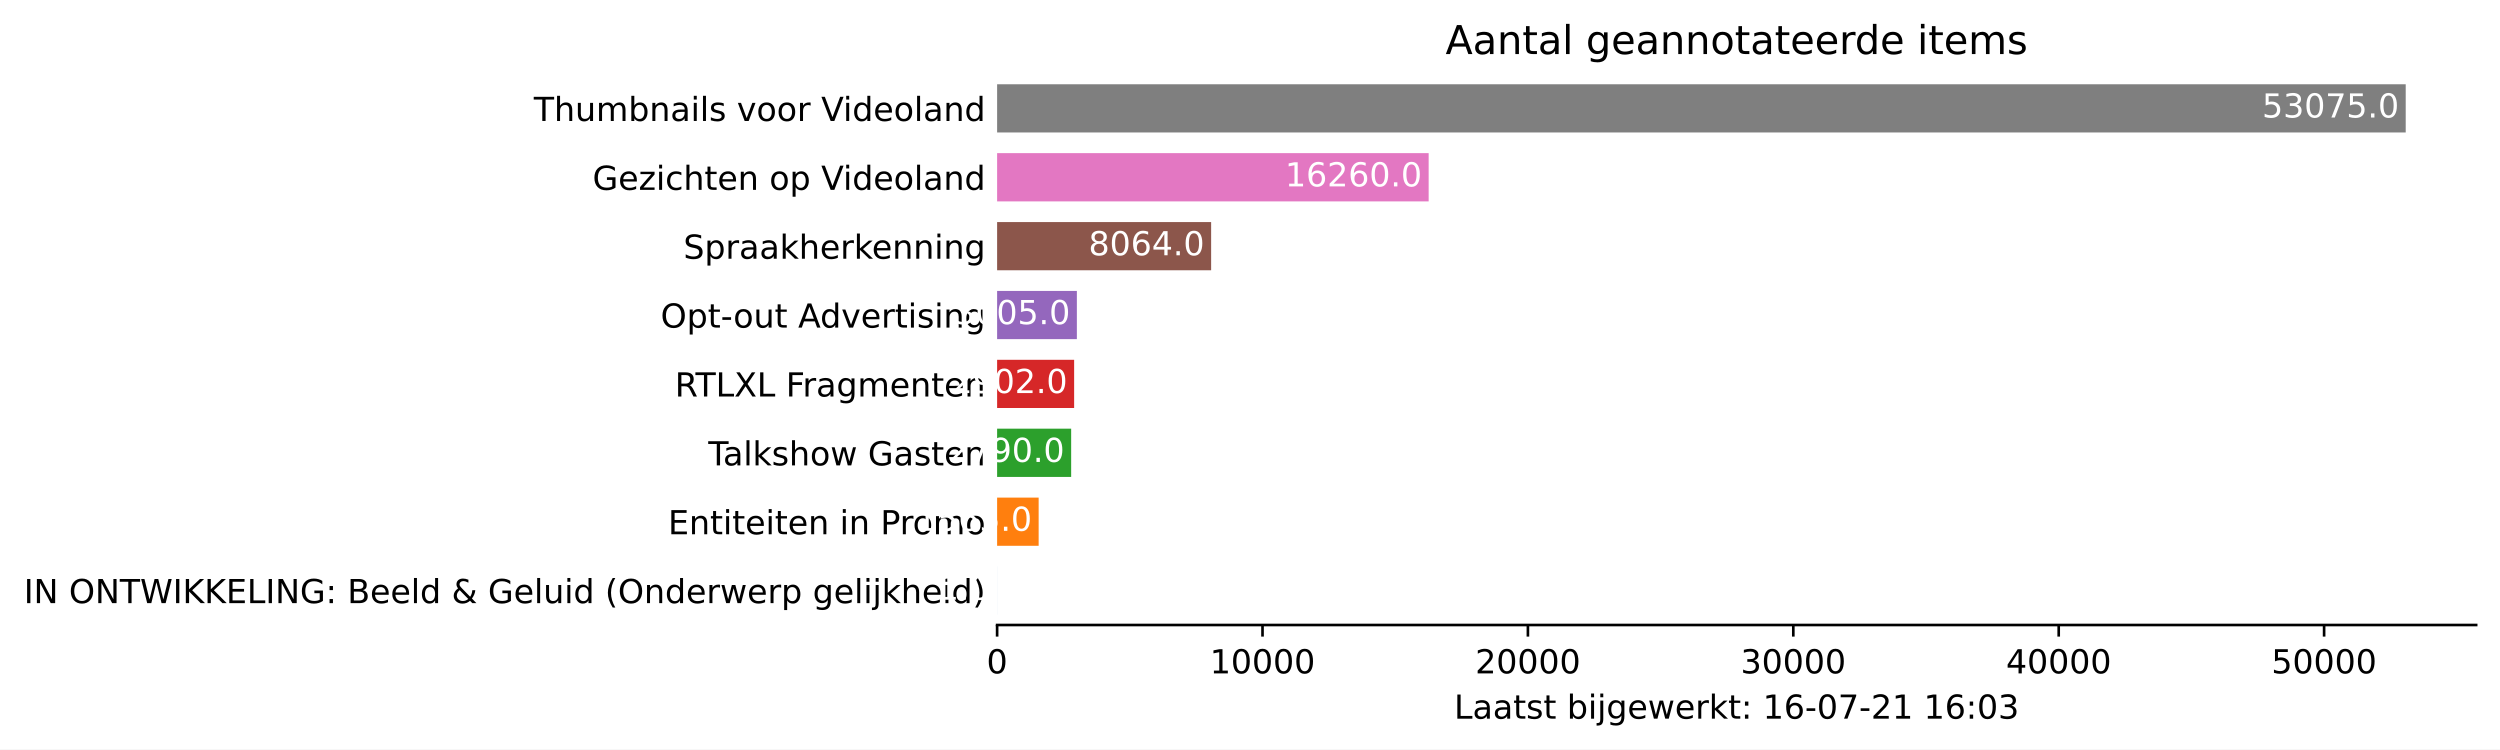
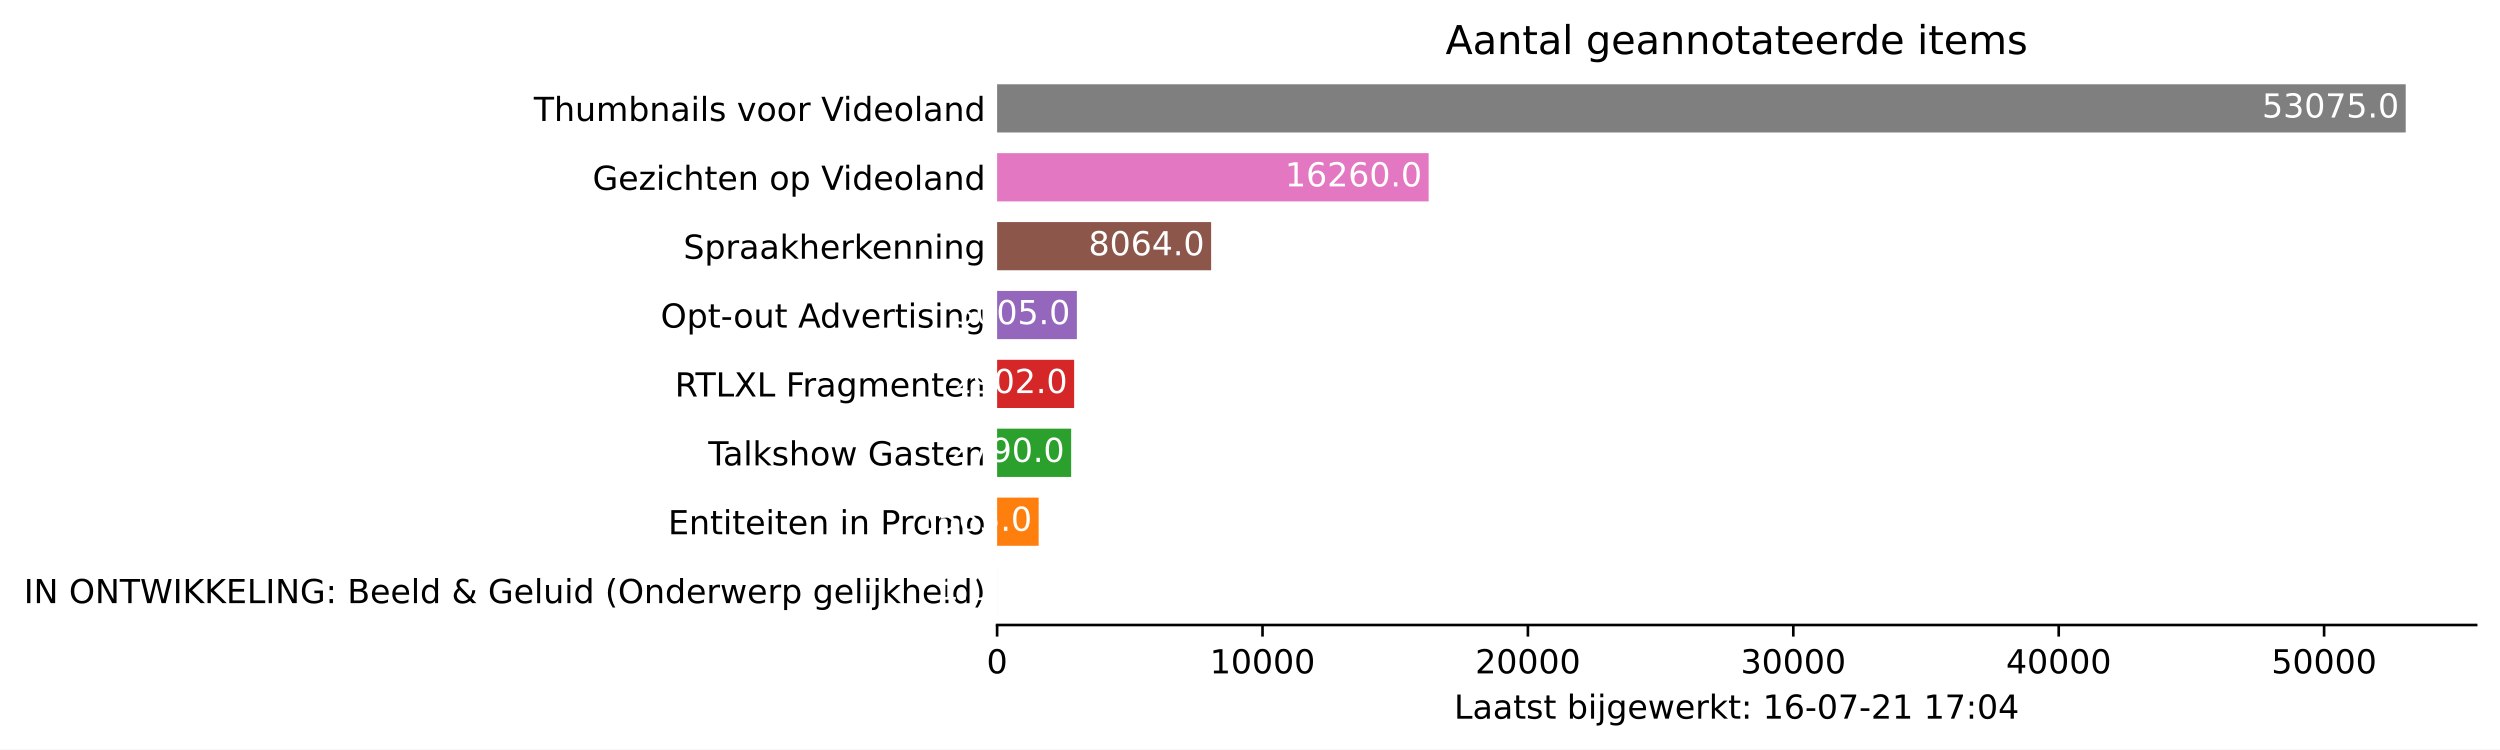
<svg xmlns="http://www.w3.org/2000/svg" xmlns:xlink="http://www.w3.org/1999/xlink" height="226.194pt" version="1.1" viewBox="0 0 754.548 226.194" width="754.548pt">
  <defs>
    <style type="text/css">*{stroke-linecap:butt;stroke-linejoin:round;}</style>
  </defs>
  <g id="figure_1">
    <g id="patch_1">
      <path d="M 0 226.194  L 754.548 226.194  L 754.548 0  L 0 0  z " style="fill:#ffffff;" />
    </g>
    <g id="axes_1">
      <g id="patch_2">
        <path d="M 300.948 188.638  L 747.348 188.638  L 747.348 22.318  L 300.948 22.318  z " style="fill:#ffffff;" />
      </g>
      <g id="patch_3">
-         <path clip-path="url(#p8054e4a01a)" d="M 300.948 185.52  L 300.956 185.52  L 300.956 170.967  L 300.948 170.967  z " style="fill:#1f77b4;" />
+         <path clip-path="url(#p40da944384)" d="M 300.948 185.52  L 300.956 185.52  L 300.956 170.967  L 300.948 170.967  z " style="fill:#1f77b4;" />
      </g>
      <g id="patch_4">
-         <path clip-path="url(#p8054e4a01a)" d="M 300.948 164.73  L 313.484 164.73  L 313.484 150.177  L 300.948 150.177  z " style="fill:#ff7f0e;" />
+         <path clip-path="url(#p40da944384)" d="M 300.948 164.73  L 313.484 164.73  L 313.484 150.177  L 300.948 150.177  z " style="fill:#ff7f0e;" />
      </g>
      <g id="patch_5">
-         <path clip-path="url(#p8054e4a01a)" d="M 300.948 143.94  L 323.297 143.94  L 323.297 129.387  L 300.948 129.387  z " style="fill:#2ca02c;" />
+         <path clip-path="url(#p40da944384)" d="M 300.948 143.94  L 323.297 143.94  L 323.297 129.387  L 300.948 129.387  z " style="fill:#2ca02c;" />
      </g>
      <g id="patch_6">
-         <path clip-path="url(#p8054e4a01a)" d="M 300.948 123.15  L 324.194 123.15  L 324.194 108.597  L 300.948 108.597  z " style="fill:#d62728;" />
+         <path clip-path="url(#p40da944384)" d="M 300.948 123.15  L 324.194 123.15  L 324.194 108.597  L 300.948 108.597  z " style="fill:#d62728;" />
      </g>
      <g id="patch_7">
-         <path clip-path="url(#p8054e4a01a)" d="M 300.948 102.36  L 325.019 102.36  L 325.019 87.807  L 300.948 87.807  z " style="fill:#9467bd;" />
+         <path clip-path="url(#p40da944384)" d="M 300.948 102.36  L 325.019 102.36  L 325.019 87.807  L 300.948 87.807  z " style="fill:#9467bd;" />
      </g>
      <g id="patch_8">
-         <path clip-path="url(#p8054e4a01a)" d="M 300.948 81.57  L 365.543 81.57  L 365.543 67.017  L 300.948 67.017  z " style="fill:#8c564b;" />
+         <path clip-path="url(#p40da944384)" d="M 300.948 81.57  L 365.543 81.57  L 365.543 67.017  L 300.948 67.017  z " style="fill:#8c564b;" />
      </g>
      <g id="patch_9">
-         <path clip-path="url(#p8054e4a01a)" d="M 300.948 60.78  L 431.195 60.78  L 431.195 46.227  L 300.948 46.227  z " style="fill:#e377c2;" />
+         <path clip-path="url(#p40da944384)" d="M 300.948 60.78  L 431.195 60.78  L 431.195 46.227  L 300.948 46.227  z " style="fill:#e377c2;" />
      </g>
      <g id="patch_10">
-         <path clip-path="url(#p8054e4a01a)" d="M 300.948 39.99  L 726.091 39.99  L 726.091 25.437  L 300.948 25.437  z " style="fill:#7f7f7f;" />
+         <path clip-path="url(#p40da944384)" d="M 300.948 39.99  L 726.091 39.99  L 726.091 25.437  L 300.948 25.437  z " style="fill:#7f7f7f;" />
      </g>
      <g id="matplotlib.axis_1">
        <g id="xtick_1">
          <g id="line2d_1">
            <defs>
-               <path d="M 0 0  L 0 3.5  " id="mf0a4ed89ad" style="stroke:#000000;stroke-width:0.8;" />
+               <path d="M 0 0  L 0 3.5  " id="m99c52e61dd" style="stroke:#000000;stroke-width:0.8;" />
            </defs>
            <g>
-               <use style="stroke:#000000;stroke-width:0.8;" x="300.948" xlink:href="#mf0a4ed89ad" y="188.638" />
+               <use style="stroke:#000000;stroke-width:0.8;" x="300.948" xlink:href="#m99c52e61dd" y="188.638" />
            </g>
          </g>
          <g id="text_1">
            <g transform="translate(297.7672 203.2366)scale(0.1 -0.1)">
              <defs>
                <path d="M 2034 4250  Q 1547 4250 1301 3770  Q 1056 3291 1056 2328  Q 1056 1369 1301 889  Q 1547 409 2034 409  Q 2525 409 2770 889  Q 3016 1369 3016 2328  Q 3016 3291 2770 3770  Q 2525 4250 2034 4250  z M 2034 4750  Q 2819 4750 3233 4129  Q 3647 3509 3647 2328  Q 3647 1150 3233 529  Q 2819 -91 2034 -91  Q 1250 -91 836 529  Q 422 1150 422 2328  Q 422 3509 836 4129  Q 1250 4750 2034 4750  z " id="DejaVuSans-30" transform="scale(0.015625)" />
              </defs>
              <use xlink:href="#DejaVuSans-30" />
            </g>
          </g>
        </g>
        <g id="xtick_2">
          <g id="line2d_2">
            <g>
-               <use style="stroke:#000000;stroke-width:0.8;" x="381.051" xlink:href="#mf0a4ed89ad" y="188.638" />
+               <use style="stroke:#000000;stroke-width:0.8;" x="381.051" xlink:href="#m99c52e61dd" y="188.638" />
            </g>
          </g>
          <g id="text_2">
            <g transform="translate(365.1445 203.2366)scale(0.1 -0.1)">
              <defs>
                <path d="M 794 531  L 1825 531  L 1825 4091  L 703 3866  L 703 4441  L 1819 4666  L 2450 4666  L 2450 531  L 3481 531  L 3481 0  L 794 0  L 794 531  z " id="DejaVuSans-31" transform="scale(0.015625)" />
              </defs>
              <use xlink:href="#DejaVuSans-31" />
              <use x="63.623" xlink:href="#DejaVuSans-30" />
              <use x="127.246" xlink:href="#DejaVuSans-30" />
              <use x="190.869" xlink:href="#DejaVuSans-30" />
              <use x="254.492" xlink:href="#DejaVuSans-30" />
            </g>
          </g>
        </g>
        <g id="xtick_3">
          <g id="line2d_3">
            <g>
-               <use style="stroke:#000000;stroke-width:0.8;" x="461.153" xlink:href="#mf0a4ed89ad" y="188.638" />
+               <use style="stroke:#000000;stroke-width:0.8;" x="461.153" xlink:href="#m99c52e61dd" y="188.638" />
            </g>
          </g>
          <g id="text_3">
            <g transform="translate(445.2468 203.2366)scale(0.1 -0.1)">
              <defs>
                <path d="M 1228 531  L 3431 531  L 3431 0  L 469 0  L 469 531  Q 828 903 1448 1529  Q 2069 2156 2228 2338  Q 2531 2678 2651 2914  Q 2772 3150 2772 3378  Q 2772 3750 2511 3984  Q 2250 4219 1831 4219  Q 1534 4219 1204 4116  Q 875 4013 500 3803  L 500 4441  Q 881 4594 1212 4672  Q 1544 4750 1819 4750  Q 2544 4750 2975 4387  Q 3406 4025 3406 3419  Q 3406 3131 3298 2873  Q 3191 2616 2906 2266  Q 2828 2175 2409 1742  Q 1991 1309 1228 531  z " id="DejaVuSans-32" transform="scale(0.015625)" />
              </defs>
              <use xlink:href="#DejaVuSans-32" />
              <use x="63.623" xlink:href="#DejaVuSans-30" />
              <use x="127.246" xlink:href="#DejaVuSans-30" />
              <use x="190.869" xlink:href="#DejaVuSans-30" />
              <use x="254.492" xlink:href="#DejaVuSans-30" />
            </g>
          </g>
        </g>
        <g id="xtick_4">
          <g id="line2d_4">
            <g>
-               <use style="stroke:#000000;stroke-width:0.8;" x="541.255" xlink:href="#mf0a4ed89ad" y="188.638" />
+               <use style="stroke:#000000;stroke-width:0.8;" x="541.255" xlink:href="#m99c52e61dd" y="188.638" />
            </g>
          </g>
          <g id="text_4">
            <g transform="translate(525.349 203.2366)scale(0.1 -0.1)">
              <defs>
                <path d="M 2597 2516  Q 3050 2419 3304 2112  Q 3559 1806 3559 1356  Q 3559 666 3084 287  Q 2609 -91 1734 -91  Q 1441 -91 1130 -33  Q 819 25 488 141  L 488 750  Q 750 597 1062 519  Q 1375 441 1716 441  Q 2309 441 2620 675  Q 2931 909 2931 1356  Q 2931 1769 2642 2001  Q 2353 2234 1838 2234  L 1294 2234  L 1294 2753  L 1863 2753  Q 2328 2753 2575 2939  Q 2822 3125 2822 3475  Q 2822 3834 2567 4026  Q 2313 4219 1838 4219  Q 1578 4219 1281 4162  Q 984 4106 628 3988  L 628 4550  Q 988 4650 1302 4700  Q 1616 4750 1894 4750  Q 2613 4750 3031 4423  Q 3450 4097 3450 3541  Q 3450 3153 3228 2886  Q 3006 2619 2597 2516  z " id="DejaVuSans-33" transform="scale(0.015625)" />
              </defs>
              <use xlink:href="#DejaVuSans-33" />
              <use x="63.623" xlink:href="#DejaVuSans-30" />
              <use x="127.246" xlink:href="#DejaVuSans-30" />
              <use x="190.869" xlink:href="#DejaVuSans-30" />
              <use x="254.492" xlink:href="#DejaVuSans-30" />
            </g>
          </g>
        </g>
        <g id="xtick_5">
          <g id="line2d_5">
            <g>
-               <use style="stroke:#000000;stroke-width:0.8;" x="621.358" xlink:href="#mf0a4ed89ad" y="188.638" />
+               <use style="stroke:#000000;stroke-width:0.8;" x="621.358" xlink:href="#m99c52e61dd" y="188.638" />
            </g>
          </g>
          <g id="text_5">
            <g transform="translate(605.4513 203.2366)scale(0.1 -0.1)">
              <defs>
                <path d="M 2419 4116  L 825 1625  L 2419 1625  L 2419 4116  z M 2253 4666  L 3047 4666  L 3047 1625  L 3713 1625  L 3713 1100  L 3047 1100  L 3047 0  L 2419 0  L 2419 1100  L 313 1100  L 313 1709  L 2253 4666  z " id="DejaVuSans-34" transform="scale(0.015625)" />
              </defs>
              <use xlink:href="#DejaVuSans-34" />
              <use x="63.623" xlink:href="#DejaVuSans-30" />
              <use x="127.246" xlink:href="#DejaVuSans-30" />
              <use x="190.869" xlink:href="#DejaVuSans-30" />
              <use x="254.492" xlink:href="#DejaVuSans-30" />
            </g>
          </g>
        </g>
        <g id="xtick_6">
          <g id="line2d_6">
            <g>
-               <use style="stroke:#000000;stroke-width:0.8;" x="701.46" xlink:href="#mf0a4ed89ad" y="188.638" />
+               <use style="stroke:#000000;stroke-width:0.8;" x="701.46" xlink:href="#m99c52e61dd" y="188.638" />
            </g>
          </g>
          <g id="text_6">
            <g transform="translate(685.5536 203.2366)scale(0.1 -0.1)">
              <defs>
                <path d="M 691 4666  L 3169 4666  L 3169 4134  L 1269 4134  L 1269 2991  Q 1406 3038 1543 3061  Q 1681 3084 1819 3084  Q 2600 3084 3056 2656  Q 3513 2228 3513 1497  Q 3513 744 3044 326  Q 2575 -91 1722 -91  Q 1428 -91 1123 -41  Q 819 9 494 109  L 494 744  Q 775 591 1075 516  Q 1375 441 1709 441  Q 2250 441 2565 725  Q 2881 1009 2881 1497  Q 2881 1984 2565 2268  Q 2250 2553 1709 2553  Q 1456 2553 1204 2497  Q 953 2441 691 2322  L 691 4666  z " id="DejaVuSans-35" transform="scale(0.015625)" />
              </defs>
              <use xlink:href="#DejaVuSans-35" />
              <use x="63.623" xlink:href="#DejaVuSans-30" />
              <use x="127.246" xlink:href="#DejaVuSans-30" />
              <use x="190.869" xlink:href="#DejaVuSans-30" />
              <use x="254.492" xlink:href="#DejaVuSans-30" />
            </g>
          </g>
        </g>
        <g id="text_7">
          <g transform="translate(438.8734 216.9147)scale(0.1 -0.1)">
            <defs>
              <path d="M 628 4666  L 1259 4666  L 1259 531  L 3531 531  L 3531 0  L 628 0  L 628 4666  z " id="DejaVuSans-4c" transform="scale(0.015625)" />
              <path d="M 2194 1759  Q 1497 1759 1228 1600  Q 959 1441 959 1056  Q 959 750 1161 570  Q 1363 391 1709 391  Q 2188 391 2477 730  Q 2766 1069 2766 1631  L 2766 1759  L 2194 1759  z M 3341 1997  L 3341 0  L 2766 0  L 2766 531  Q 2569 213 2275 61  Q 1981 -91 1556 -91  Q 1019 -91 701 211  Q 384 513 384 1019  Q 384 1609 779 1909  Q 1175 2209 1959 2209  L 2766 2209  L 2766 2266  Q 2766 2663 2505 2880  Q 2244 3097 1772 3097  Q 1472 3097 1187 3025  Q 903 2953 641 2809  L 641 3341  Q 956 3463 1253 3523  Q 1550 3584 1831 3584  Q 2591 3584 2966 3190  Q 3341 2797 3341 1997  z " id="DejaVuSans-61" transform="scale(0.015625)" />
              <path d="M 1172 4494  L 1172 3500  L 2356 3500  L 2356 3053  L 1172 3053  L 1172 1153  Q 1172 725 1289 603  Q 1406 481 1766 481  L 2356 481  L 2356 0  L 1766 0  Q 1100 0 847 248  Q 594 497 594 1153  L 594 3053  L 172 3053  L 172 3500  L 594 3500  L 594 4494  L 1172 4494  z " id="DejaVuSans-74" transform="scale(0.015625)" />
              <path d="M 2834 3397  L 2834 2853  Q 2591 2978 2328 3040  Q 2066 3103 1784 3103  Q 1356 3103 1142 2972  Q 928 2841 928 2578  Q 928 2378 1081 2264  Q 1234 2150 1697 2047  L 1894 2003  Q 2506 1872 2764 1633  Q 3022 1394 3022 966  Q 3022 478 2636 193  Q 2250 -91 1575 -91  Q 1294 -91 989 -36  Q 684 19 347 128  L 347 722  Q 666 556 975 473  Q 1284 391 1588 391  Q 1994 391 2212 530  Q 2431 669 2431 922  Q 2431 1156 2273 1281  Q 2116 1406 1581 1522  L 1381 1569  Q 847 1681 609 1914  Q 372 2147 372 2553  Q 372 3047 722 3315  Q 1072 3584 1716 3584  Q 2034 3584 2315 3537  Q 2597 3491 2834 3397  z " id="DejaVuSans-73" transform="scale(0.015625)" />
              <path id="DejaVuSans-20" transform="scale(0.015625)" />
              <path d="M 3116 1747  Q 3116 2381 2855 2742  Q 2594 3103 2138 3103  Q 1681 3103 1420 2742  Q 1159 2381 1159 1747  Q 1159 1113 1420 752  Q 1681 391 2138 391  Q 2594 391 2855 752  Q 3116 1113 3116 1747  z M 1159 2969  Q 1341 3281 1617 3432  Q 1894 3584 2278 3584  Q 2916 3584 3314 3078  Q 3713 2572 3713 1747  Q 3713 922 3314 415  Q 2916 -91 2278 -91  Q 1894 -91 1617 61  Q 1341 213 1159 525  L 1159 0  L 581 0  L 581 4863  L 1159 4863  L 1159 2969  z " id="DejaVuSans-62" transform="scale(0.015625)" />
              <path d="M 603 3500  L 1178 3500  L 1178 0  L 603 0  L 603 3500  z M 603 4863  L 1178 4863  L 1178 4134  L 603 4134  L 603 4863  z " id="DejaVuSans-69" transform="scale(0.015625)" />
              <path d="M 603 3500  L 1178 3500  L 1178 -63  Q 1178 -731 923 -1031  Q 669 -1331 103 -1331  L -116 -1331  L -116 -844  L 38 -844  Q 366 -844 484 -692  Q 603 -541 603 -63  L 603 3500  z M 603 4863  L 1178 4863  L 1178 4134  L 603 4134  L 603 4863  z " id="DejaVuSans-6a" transform="scale(0.015625)" />
              <path d="M 2906 1791  Q 2906 2416 2648 2759  Q 2391 3103 1925 3103  Q 1463 3103 1205 2759  Q 947 2416 947 1791  Q 947 1169 1205 825  Q 1463 481 1925 481  Q 2391 481 2648 825  Q 2906 1169 2906 1791  z M 3481 434  Q 3481 -459 3084 -895  Q 2688 -1331 1869 -1331  Q 1566 -1331 1297 -1286  Q 1028 -1241 775 -1147  L 775 -588  Q 1028 -725 1275 -790  Q 1522 -856 1778 -856  Q 2344 -856 2625 -561  Q 2906 -266 2906 331  L 2906 616  Q 2728 306 2450 153  Q 2172 0 1784 0  Q 1141 0 747 490  Q 353 981 353 1791  Q 353 2603 747 3093  Q 1141 3584 1784 3584  Q 2172 3584 2450 3431  Q 2728 3278 2906 2969  L 2906 3500  L 3481 3500  L 3481 434  z " id="DejaVuSans-67" transform="scale(0.015625)" />
              <path d="M 3597 1894  L 3597 1613  L 953 1613  Q 991 1019 1311 708  Q 1631 397 2203 397  Q 2534 397 2845 478  Q 3156 559 3463 722  L 3463 178  Q 3153 47 2828 -22  Q 2503 -91 2169 -91  Q 1331 -91 842 396  Q 353 884 353 1716  Q 353 2575 817 3079  Q 1281 3584 2069 3584  Q 2775 3584 3186 3129  Q 3597 2675 3597 1894  z M 3022 2063  Q 3016 2534 2758 2815  Q 2500 3097 2075 3097  Q 1594 3097 1305 2825  Q 1016 2553 972 2059  L 3022 2063  z " id="DejaVuSans-65" transform="scale(0.015625)" />
              <path d="M 269 3500  L 844 3500  L 1563 769  L 2278 3500  L 2956 3500  L 3675 769  L 4391 3500  L 4966 3500  L 4050 0  L 3372 0  L 2619 2869  L 1863 0  L 1184 0  L 269 3500  z " id="DejaVuSans-77" transform="scale(0.015625)" />
              <path d="M 2631 2963  Q 2534 3019 2420 3045  Q 2306 3072 2169 3072  Q 1681 3072 1420 2755  Q 1159 2438 1159 1844  L 1159 0  L 581 0  L 581 3500  L 1159 3500  L 1159 2956  Q 1341 3275 1631 3429  Q 1922 3584 2338 3584  Q 2397 3584 2469 3576  Q 2541 3569 2628 3553  L 2631 2963  z " id="DejaVuSans-72" transform="scale(0.015625)" />
              <path d="M 581 4863  L 1159 4863  L 1159 1991  L 2875 3500  L 3609 3500  L 1753 1863  L 3688 0  L 2938 0  L 1159 1709  L 1159 0  L 581 0  L 581 4863  z " id="DejaVuSans-6b" transform="scale(0.015625)" />
              <path d="M 750 794  L 1409 794  L 1409 0  L 750 0  L 750 794  z M 750 3309  L 1409 3309  L 1409 2516  L 750 2516  L 750 3309  z " id="DejaVuSans-3a" transform="scale(0.015625)" />
              <path d="M 2113 2584  Q 1688 2584 1439 2293  Q 1191 2003 1191 1497  Q 1191 994 1439 701  Q 1688 409 2113 409  Q 2538 409 2786 701  Q 3034 994 3034 1497  Q 3034 2003 2786 2293  Q 2538 2584 2113 2584  z M 3366 4563  L 3366 3988  Q 3128 4100 2886 4159  Q 2644 4219 2406 4219  Q 1781 4219 1451 3797  Q 1122 3375 1075 2522  Q 1259 2794 1537 2939  Q 1816 3084 2150 3084  Q 2853 3084 3261 2657  Q 3669 2231 3669 1497  Q 3669 778 3244 343  Q 2819 -91 2113 -91  Q 1303 -91 875 529  Q 447 1150 447 2328  Q 447 3434 972 4092  Q 1497 4750 2381 4750  Q 2619 4750 2861 4703  Q 3103 4656 3366 4563  z " id="DejaVuSans-36" transform="scale(0.015625)" />
              <path d="M 313 2009  L 1997 2009  L 1997 1497  L 313 1497  L 313 2009  z " id="DejaVuSans-2d" transform="scale(0.015625)" />
              <path d="M 525 4666  L 3525 4666  L 3525 4397  L 1831 0  L 1172 0  L 2766 4134  L 525 4134  L 525 4666  z " id="DejaVuSans-37" transform="scale(0.015625)" />
            </defs>
            <use xlink:href="#DejaVuSans-4c" />
            <use x="55.713" xlink:href="#DejaVuSans-61" />
            <use x="116.992" xlink:href="#DejaVuSans-61" />
            <use x="178.271" xlink:href="#DejaVuSans-74" />
            <use x="217.48" xlink:href="#DejaVuSans-73" />
            <use x="269.58" xlink:href="#DejaVuSans-74" />
            <use x="308.789" xlink:href="#DejaVuSans-20" />
            <use x="340.576" xlink:href="#DejaVuSans-62" />
            <use x="404.053" xlink:href="#DejaVuSans-69" />
            <use x="431.836" xlink:href="#DejaVuSans-6a" />
            <use x="459.619" xlink:href="#DejaVuSans-67" />
            <use x="523.096" xlink:href="#DejaVuSans-65" />
            <use x="584.619" xlink:href="#DejaVuSans-77" />
            <use x="666.406" xlink:href="#DejaVuSans-65" />
            <use x="727.93" xlink:href="#DejaVuSans-72" />
            <use x="769.043" xlink:href="#DejaVuSans-6b" />
            <use x="826.953" xlink:href="#DejaVuSans-74" />
            <use x="866.162" xlink:href="#DejaVuSans-3a" />
            <use x="899.854" xlink:href="#DejaVuSans-20" />
            <use x="931.641" xlink:href="#DejaVuSans-31" />
            <use x="995.264" xlink:href="#DejaVuSans-36" />
            <use x="1058.887" xlink:href="#DejaVuSans-2d" />
            <use x="1094.971" xlink:href="#DejaVuSans-30" />
            <use x="1158.594" xlink:href="#DejaVuSans-37" />
            <use x="1222.217" xlink:href="#DejaVuSans-2d" />
            <use x="1258.301" xlink:href="#DejaVuSans-32" />
            <use x="1321.924" xlink:href="#DejaVuSans-31" />
            <use x="1385.547" xlink:href="#DejaVuSans-20" />
            <use x="1417.334" xlink:href="#DejaVuSans-31" />
-             <use x="1480.957" xlink:href="#DejaVuSans-36" />
+             <use x="1480.957" xlink:href="#DejaVuSans-37" />
            <use x="1544.58" xlink:href="#DejaVuSans-3a" />
            <use x="1578.271" xlink:href="#DejaVuSans-30" />
-             <use x="1641.895" xlink:href="#DejaVuSans-33" />
+             <use x="1641.895" xlink:href="#DejaVuSans-34" />
          </g>
        </g>
      </g>
      <g id="matplotlib.axis_2">
        <g id="ytick_1">
          <g id="line2d_7" />
          <g id="text_8">
            <g transform="translate(7.2 182.0423)scale(0.1 -0.1)">
              <defs>
                <path d="M 628 4666  L 1259 4666  L 1259 0  L 628 0  L 628 4666  z " id="DejaVuSans-49" transform="scale(0.015625)" />
                <path d="M 628 4666  L 1478 4666  L 3547 763  L 3547 4666  L 4159 4666  L 4159 0  L 3309 0  L 1241 3903  L 1241 0  L 628 0  L 628 4666  z " id="DejaVuSans-4e" transform="scale(0.015625)" />
                <path d="M 2522 4238  Q 1834 4238 1429 3725  Q 1025 3213 1025 2328  Q 1025 1447 1429 934  Q 1834 422 2522 422  Q 3209 422 3611 934  Q 4013 1447 4013 2328  Q 4013 3213 3611 3725  Q 3209 4238 2522 4238  z M 2522 4750  Q 3503 4750 4090 4092  Q 4678 3434 4678 2328  Q 4678 1225 4090 567  Q 3503 -91 2522 -91  Q 1538 -91 948 565  Q 359 1222 359 2328  Q 359 3434 948 4092  Q 1538 4750 2522 4750  z " id="DejaVuSans-4f" transform="scale(0.015625)" />
                <path d="M -19 4666  L 3928 4666  L 3928 4134  L 2272 4134  L 2272 0  L 1638 0  L 1638 4134  L -19 4134  L -19 4666  z " id="DejaVuSans-54" transform="scale(0.015625)" />
                <path d="M 213 4666  L 850 4666  L 1831 722  L 2809 4666  L 3519 4666  L 4500 722  L 5478 4666  L 6119 4666  L 4947 0  L 4153 0  L 3169 4050  L 2175 0  L 1381 0  L 213 4666  z " id="DejaVuSans-57" transform="scale(0.015625)" />
                <path d="M 628 4666  L 1259 4666  L 1259 2694  L 3353 4666  L 4166 4666  L 1850 2491  L 4331 0  L 3500 0  L 1259 2247  L 1259 0  L 628 0  L 628 4666  z " id="DejaVuSans-4b" transform="scale(0.015625)" />
                <path d="M 628 4666  L 3578 4666  L 3578 4134  L 1259 4134  L 1259 2753  L 3481 2753  L 3481 2222  L 1259 2222  L 1259 531  L 3634 531  L 3634 0  L 628 0  L 628 4666  z " id="DejaVuSans-45" transform="scale(0.015625)" />
                <path d="M 3809 666  L 3809 1919  L 2778 1919  L 2778 2438  L 4434 2438  L 4434 434  Q 4069 175 3628 42  Q 3188 -91 2688 -91  Q 1594 -91 976 548  Q 359 1188 359 2328  Q 359 3472 976 4111  Q 1594 4750 2688 4750  Q 3144 4750 3555 4637  Q 3966 4525 4313 4306  L 4313 3634  Q 3963 3931 3569 4081  Q 3175 4231 2741 4231  Q 1884 4231 1454 3753  Q 1025 3275 1025 2328  Q 1025 1384 1454 906  Q 1884 428 2741 428  Q 3075 428 3337 486  Q 3600 544 3809 666  z " id="DejaVuSans-47" transform="scale(0.015625)" />
                <path d="M 1259 2228  L 1259 519  L 2272 519  Q 2781 519 3026 730  Q 3272 941 3272 1375  Q 3272 1813 3026 2020  Q 2781 2228 2272 2228  L 1259 2228  z M 1259 4147  L 1259 2741  L 2194 2741  Q 2656 2741 2882 2914  Q 3109 3088 3109 3444  Q 3109 3797 2882 3972  Q 2656 4147 2194 4147  L 1259 4147  z M 628 4666  L 2241 4666  Q 2963 4666 3353 4366  Q 3744 4066 3744 3513  Q 3744 3084 3544 2831  Q 3344 2578 2956 2516  Q 3422 2416 3680 2098  Q 3938 1781 3938 1306  Q 3938 681 3513 340  Q 3088 0 2303 0  L 628 0  L 628 4666  z " id="DejaVuSans-42" transform="scale(0.015625)" />
                <path d="M 603 4863  L 1178 4863  L 1178 0  L 603 0  L 603 4863  z " id="DejaVuSans-6c" transform="scale(0.015625)" />
                <path d="M 2906 2969  L 2906 4863  L 3481 4863  L 3481 0  L 2906 0  L 2906 525  Q 2725 213 2448 61  Q 2172 -91 1784 -91  Q 1150 -91 751 415  Q 353 922 353 1747  Q 353 2572 751 3078  Q 1150 3584 1784 3584  Q 2172 3584 2448 3432  Q 2725 3281 2906 2969  z M 947 1747  Q 947 1113 1208 752  Q 1469 391 1925 391  Q 2381 391 2643 752  Q 2906 1113 2906 1747  Q 2906 2381 2643 2742  Q 2381 3103 1925 3103  Q 1469 3103 1208 2742  Q 947 2381 947 1747  z " id="DejaVuSans-64" transform="scale(0.015625)" />
                <path d="M 1556 2509  Q 1272 2256 1139 2004  Q 1006 1753 1006 1478  Q 1006 1022 1337 719  Q 1669 416 2169 416  Q 2466 416 2725 514  Q 2984 613 3213 813  L 1556 2509  z M 1997 2859  L 3584 1234  Q 3769 1513 3872 1830  Q 3975 2147 3994 2503  L 4575 2503  Q 4538 2091 4375 1687  Q 4213 1284 3922 891  L 4794 0  L 4006 0  L 3559 459  Q 3234 181 2878 45  Q 2522 -91 2113 -91  Q 1359 -91 881 339  Q 403 769 403 1441  Q 403 1841 612 2192  Q 822 2544 1241 2853  Q 1091 3050 1012 3245  Q 934 3441 934 3628  Q 934 4134 1281 4442  Q 1628 4750 2203 4750  Q 2463 4750 2720 4694  Q 2978 4638 3244 4525  L 3244 3956  Q 2972 4103 2725 4179  Q 2478 4256 2266 4256  Q 1938 4256 1733 4082  Q 1528 3909 1528 3634  Q 1528 3475 1620 3314  Q 1713 3153 1997 2859  z " id="DejaVuSans-26" transform="scale(0.015625)" />
                <path d="M 544 1381  L 544 3500  L 1119 3500  L 1119 1403  Q 1119 906 1312 657  Q 1506 409 1894 409  Q 2359 409 2629 706  Q 2900 1003 2900 1516  L 2900 3500  L 3475 3500  L 3475 0  L 2900 0  L 2900 538  Q 2691 219 2414 64  Q 2138 -91 1772 -91  Q 1169 -91 856 284  Q 544 659 544 1381  z M 1991 3584  L 1991 3584  z " id="DejaVuSans-75" transform="scale(0.015625)" />
                <path d="M 1984 4856  Q 1566 4138 1362 3434  Q 1159 2731 1159 2009  Q 1159 1288 1364 580  Q 1569 -128 1984 -844  L 1484 -844  Q 1016 -109 783 600  Q 550 1309 550 2009  Q 550 2706 781 3412  Q 1013 4119 1484 4856  L 1984 4856  z " id="DejaVuSans-28" transform="scale(0.015625)" />
                <path d="M 3513 2113  L 3513 0  L 2938 0  L 2938 2094  Q 2938 2591 2744 2837  Q 2550 3084 2163 3084  Q 1697 3084 1428 2787  Q 1159 2491 1159 1978  L 1159 0  L 581 0  L 581 3500  L 1159 3500  L 1159 2956  Q 1366 3272 1645 3428  Q 1925 3584 2291 3584  Q 2894 3584 3203 3211  Q 3513 2838 3513 2113  z " id="DejaVuSans-6e" transform="scale(0.015625)" />
                <path d="M 1159 525  L 1159 -1331  L 581 -1331  L 581 3500  L 1159 3500  L 1159 2969  Q 1341 3281 1617 3432  Q 1894 3584 2278 3584  Q 2916 3584 3314 3078  Q 3713 2572 3713 1747  Q 3713 922 3314 415  Q 2916 -91 2278 -91  Q 1894 -91 1617 61  Q 1341 213 1159 525  z M 3116 1747  Q 3116 2381 2855 2742  Q 2594 3103 2138 3103  Q 1681 3103 1420 2742  Q 1159 2381 1159 1747  Q 1159 1113 1420 752  Q 1681 391 2138 391  Q 2594 391 2855 752  Q 3116 1113 3116 1747  z " id="DejaVuSans-70" transform="scale(0.015625)" />
                <path d="M 3513 2113  L 3513 0  L 2938 0  L 2938 2094  Q 2938 2591 2744 2837  Q 2550 3084 2163 3084  Q 1697 3084 1428 2787  Q 1159 2491 1159 1978  L 1159 0  L 581 0  L 581 4863  L 1159 4863  L 1159 2956  Q 1366 3272 1645 3428  Q 1925 3584 2291 3584  Q 2894 3584 3203 3211  Q 3513 2838 3513 2113  z " id="DejaVuSans-68" transform="scale(0.015625)" />
                <path d="M 513 4856  L 1013 4856  Q 1481 4119 1714 3412  Q 1947 2706 1947 2009  Q 1947 1309 1714 600  Q 1481 -109 1013 -844  L 513 -844  Q 928 -128 1133 580  Q 1338 1288 1338 2009  Q 1338 2731 1133 3434  Q 928 4138 513 4856  z " id="DejaVuSans-29" transform="scale(0.015625)" />
              </defs>
              <use xlink:href="#DejaVuSans-49" />
              <use x="29.492" xlink:href="#DejaVuSans-4e" />
              <use x="104.297" xlink:href="#DejaVuSans-20" />
              <use x="136.084" xlink:href="#DejaVuSans-4f" />
              <use x="214.795" xlink:href="#DejaVuSans-4e" />
              <use x="289.6" xlink:href="#DejaVuSans-54" />
              <use x="350.684" xlink:href="#DejaVuSans-57" />
              <use x="449.561" xlink:href="#DejaVuSans-49" />
              <use x="479.053" xlink:href="#DejaVuSans-4b" />
              <use x="544.629" xlink:href="#DejaVuSans-4b" />
              <use x="610.205" xlink:href="#DejaVuSans-45" />
              <use x="673.389" xlink:href="#DejaVuSans-4c" />
              <use x="729.102" xlink:href="#DejaVuSans-49" />
              <use x="758.594" xlink:href="#DejaVuSans-4e" />
              <use x="833.398" xlink:href="#DejaVuSans-47" />
              <use x="910.889" xlink:href="#DejaVuSans-3a" />
              <use x="944.58" xlink:href="#DejaVuSans-20" />
              <use x="976.367" xlink:href="#DejaVuSans-42" />
              <use x="1044.971" xlink:href="#DejaVuSans-65" />
              <use x="1106.494" xlink:href="#DejaVuSans-65" />
              <use x="1168.018" xlink:href="#DejaVuSans-6c" />
              <use x="1195.801" xlink:href="#DejaVuSans-64" />
              <use x="1259.277" xlink:href="#DejaVuSans-20" />
              <use x="1291.064" xlink:href="#DejaVuSans-26" />
              <use x="1369.043" xlink:href="#DejaVuSans-20" />
              <use x="1400.83" xlink:href="#DejaVuSans-47" />
              <use x="1478.32" xlink:href="#DejaVuSans-65" />
              <use x="1539.844" xlink:href="#DejaVuSans-6c" />
              <use x="1567.627" xlink:href="#DejaVuSans-75" />
              <use x="1631.006" xlink:href="#DejaVuSans-69" />
              <use x="1658.789" xlink:href="#DejaVuSans-64" />
              <use x="1722.266" xlink:href="#DejaVuSans-20" />
              <use x="1754.053" xlink:href="#DejaVuSans-28" />
              <use x="1793.066" xlink:href="#DejaVuSans-4f" />
              <use x="1871.777" xlink:href="#DejaVuSans-6e" />
              <use x="1935.156" xlink:href="#DejaVuSans-64" />
              <use x="1998.633" xlink:href="#DejaVuSans-65" />
              <use x="2060.156" xlink:href="#DejaVuSans-72" />
              <use x="2101.27" xlink:href="#DejaVuSans-77" />
              <use x="2183.057" xlink:href="#DejaVuSans-65" />
              <use x="2244.58" xlink:href="#DejaVuSans-72" />
              <use x="2285.693" xlink:href="#DejaVuSans-70" />
              <use x="2349.17" xlink:href="#DejaVuSans-20" />
              <use x="2380.957" xlink:href="#DejaVuSans-67" />
              <use x="2444.434" xlink:href="#DejaVuSans-65" />
              <use x="2505.957" xlink:href="#DejaVuSans-6c" />
              <use x="2533.74" xlink:href="#DejaVuSans-69" />
              <use x="2561.523" xlink:href="#DejaVuSans-6a" />
              <use x="2589.307" xlink:href="#DejaVuSans-6b" />
              <use x="2647.217" xlink:href="#DejaVuSans-68" />
              <use x="2710.596" xlink:href="#DejaVuSans-65" />
              <use x="2772.119" xlink:href="#DejaVuSans-69" />
              <use x="2799.902" xlink:href="#DejaVuSans-64" />
              <use x="2863.379" xlink:href="#DejaVuSans-29" />
            </g>
          </g>
        </g>
        <g id="ytick_2">
          <g id="line2d_8" />
          <g id="text_9">
            <g transform="translate(201.6406 161.2523)scale(0.1 -0.1)">
              <defs>
                <path d="M 1259 4147  L 1259 2394  L 2053 2394  Q 2494 2394 2734 2622  Q 2975 2850 2975 3272  Q 2975 3691 2734 3919  Q 2494 4147 2053 4147  L 1259 4147  z M 628 4666  L 2053 4666  Q 2838 4666 3239 4311  Q 3641 3956 3641 3272  Q 3641 2581 3239 2228  Q 2838 1875 2053 1875  L 1259 1875  L 1259 0  L 628 0  L 628 4666  z " id="DejaVuSans-50" transform="scale(0.015625)" />
                <path d="M 1959 3097  Q 1497 3097 1228 2736  Q 959 2375 959 1747  Q 959 1119 1226 758  Q 1494 397 1959 397  Q 2419 397 2687 759  Q 2956 1122 2956 1747  Q 2956 2369 2687 2733  Q 2419 3097 1959 3097  z M 1959 3584  Q 2709 3584 3137 3096  Q 3566 2609 3566 1747  Q 3566 888 3137 398  Q 2709 -91 1959 -91  Q 1206 -91 779 398  Q 353 888 353 1747  Q 353 2609 779 3096  Q 1206 3584 1959 3584  z " id="DejaVuSans-6f" transform="scale(0.015625)" />
                <path d="M 3328 2828  Q 3544 3216 3844 3400  Q 4144 3584 4550 3584  Q 5097 3584 5394 3201  Q 5691 2819 5691 2113  L 5691 0  L 5113 0  L 5113 2094  Q 5113 2597 4934 2840  Q 4756 3084 4391 3084  Q 3944 3084 3684 2787  Q 3425 2491 3425 1978  L 3425 0  L 2847 0  L 2847 2094  Q 2847 2600 2669 2842  Q 2491 3084 2119 3084  Q 1678 3084 1418 2786  Q 1159 2488 1159 1978  L 1159 0  L 581 0  L 581 3500  L 1159 3500  L 1159 2956  Q 1356 3278 1631 3431  Q 1906 3584 2284 3584  Q 2666 3584 2933 3390  Q 3200 3197 3328 2828  z " id="DejaVuSans-6d" transform="scale(0.015625)" />
              </defs>
              <use xlink:href="#DejaVuSans-45" />
              <use x="63.184" xlink:href="#DejaVuSans-6e" />
              <use x="126.562" xlink:href="#DejaVuSans-74" />
              <use x="165.771" xlink:href="#DejaVuSans-69" />
              <use x="193.555" xlink:href="#DejaVuSans-74" />
              <use x="232.764" xlink:href="#DejaVuSans-65" />
              <use x="294.287" xlink:href="#DejaVuSans-69" />
              <use x="322.07" xlink:href="#DejaVuSans-74" />
              <use x="361.279" xlink:href="#DejaVuSans-65" />
              <use x="422.803" xlink:href="#DejaVuSans-6e" />
              <use x="486.182" xlink:href="#DejaVuSans-20" />
              <use x="517.969" xlink:href="#DejaVuSans-69" />
              <use x="545.752" xlink:href="#DejaVuSans-6e" />
              <use x="609.131" xlink:href="#DejaVuSans-20" />
              <use x="640.918" xlink:href="#DejaVuSans-50" />
              <use x="699.471" xlink:href="#DejaVuSans-72" />
              <use x="738.334" xlink:href="#DejaVuSans-6f" />
              <use x="799.516" xlink:href="#DejaVuSans-6d" />
              <use x="896.928" xlink:href="#DejaVuSans-6f" />
            </g>
          </g>
        </g>
        <g id="ytick_3">
          <g id="line2d_9" />
          <g id="text_10">
            <g transform="translate(213.775 140.4623)scale(0.1 -0.1)">
              <use xlink:href="#DejaVuSans-54" />
              <use x="44.584" xlink:href="#DejaVuSans-61" />
              <use x="105.863" xlink:href="#DejaVuSans-6c" />
              <use x="133.646" xlink:href="#DejaVuSans-6b" />
              <use x="191.557" xlink:href="#DejaVuSans-73" />
              <use x="243.656" xlink:href="#DejaVuSans-68" />
              <use x="307.035" xlink:href="#DejaVuSans-6f" />
              <use x="368.217" xlink:href="#DejaVuSans-77" />
              <use x="450.004" xlink:href="#DejaVuSans-20" />
              <use x="481.791" xlink:href="#DejaVuSans-47" />
              <use x="559.281" xlink:href="#DejaVuSans-61" />
              <use x="620.561" xlink:href="#DejaVuSans-73" />
              <use x="672.66" xlink:href="#DejaVuSans-74" />
              <use x="711.869" xlink:href="#DejaVuSans-65" />
              <use x="773.393" xlink:href="#DejaVuSans-6e" />
            </g>
          </g>
        </g>
        <g id="ytick_4">
          <g id="line2d_10" />
          <g id="text_11">
            <g transform="translate(203.6891 119.6723)scale(0.1 -0.1)">
              <defs>
                <path d="M 2841 2188  Q 3044 2119 3236 1894  Q 3428 1669 3622 1275  L 4263 0  L 3584 0  L 2988 1197  Q 2756 1666 2539 1819  Q 2322 1972 1947 1972  L 1259 1972  L 1259 0  L 628 0  L 628 4666  L 2053 4666  Q 2853 4666 3247 4331  Q 3641 3997 3641 3322  Q 3641 2881 3436 2590  Q 3231 2300 2841 2188  z M 1259 4147  L 1259 2491  L 2053 2491  Q 2509 2491 2742 2702  Q 2975 2913 2975 3322  Q 2975 3731 2742 3939  Q 2509 4147 2053 4147  L 1259 4147  z " id="DejaVuSans-52" transform="scale(0.015625)" />
                <path d="M 403 4666  L 1081 4666  L 2241 2931  L 3406 4666  L 4084 4666  L 2584 2425  L 4184 0  L 3506 0  L 2194 1984  L 872 0  L 191 0  L 1856 2491  L 403 4666  z " id="DejaVuSans-58" transform="scale(0.015625)" />
                <path d="M 628 4666  L 3309 4666  L 3309 4134  L 1259 4134  L 1259 2759  L 3109 2759  L 3109 2228  L 1259 2228  L 1259 0  L 628 0  L 628 4666  z " id="DejaVuSans-46" transform="scale(0.015625)" />
              </defs>
              <use xlink:href="#DejaVuSans-52" />
              <use x="62.232" xlink:href="#DejaVuSans-54" />
              <use x="123.316" xlink:href="#DejaVuSans-4c" />
              <use x="179.029" xlink:href="#DejaVuSans-58" />
              <use x="247.535" xlink:href="#DejaVuSans-4c" />
              <use x="303.248" xlink:href="#DejaVuSans-20" />
              <use x="335.035" xlink:href="#DejaVuSans-46" />
              <use x="385.305" xlink:href="#DejaVuSans-72" />
              <use x="426.418" xlink:href="#DejaVuSans-61" />
              <use x="487.697" xlink:href="#DejaVuSans-67" />
              <use x="551.174" xlink:href="#DejaVuSans-6d" />
              <use x="648.586" xlink:href="#DejaVuSans-65" />
              <use x="710.109" xlink:href="#DejaVuSans-6e" />
              <use x="773.488" xlink:href="#DejaVuSans-74" />
              <use x="812.697" xlink:href="#DejaVuSans-65" />
              <use x="874.221" xlink:href="#DejaVuSans-6e" />
            </g>
          </g>
        </g>
        <g id="ytick_5">
          <g id="line2d_11" />
          <g id="text_12">
            <g transform="translate(199.3891 98.88234)scale(0.1 -0.1)">
              <defs>
                <path d="M 2188 4044  L 1331 1722  L 3047 1722  L 2188 4044  z M 1831 4666  L 2547 4666  L 4325 0  L 3669 0  L 3244 1197  L 1141 1197  L 716 0  L 50 0  L 1831 4666  z " id="DejaVuSans-41" transform="scale(0.015625)" />
                <path d="M 191 3500  L 800 3500  L 1894 563  L 2988 3500  L 3597 3500  L 2284 0  L 1503 0  L 191 3500  z " id="DejaVuSans-76" transform="scale(0.015625)" />
              </defs>
              <use xlink:href="#DejaVuSans-4f" />
              <use x="78.711" xlink:href="#DejaVuSans-70" />
              <use x="142.188" xlink:href="#DejaVuSans-74" />
              <use x="181.396" xlink:href="#DejaVuSans-2d" />
              <use x="219.355" xlink:href="#DejaVuSans-6f" />
              <use x="280.537" xlink:href="#DejaVuSans-75" />
              <use x="343.916" xlink:href="#DejaVuSans-74" />
              <use x="383.125" xlink:href="#DejaVuSans-20" />
              <use x="414.912" xlink:href="#DejaVuSans-41" />
              <use x="481.57" xlink:href="#DejaVuSans-64" />
              <use x="545.047" xlink:href="#DejaVuSans-76" />
              <use x="604.227" xlink:href="#DejaVuSans-65" />
              <use x="665.75" xlink:href="#DejaVuSans-72" />
              <use x="706.863" xlink:href="#DejaVuSans-74" />
              <use x="746.072" xlink:href="#DejaVuSans-69" />
              <use x="773.855" xlink:href="#DejaVuSans-73" />
              <use x="825.955" xlink:href="#DejaVuSans-69" />
              <use x="853.738" xlink:href="#DejaVuSans-6e" />
              <use x="917.117" xlink:href="#DejaVuSans-67" />
            </g>
          </g>
        </g>
        <g id="ytick_6">
          <g id="line2d_12" />
          <g id="text_13">
            <g transform="translate(206.2719 78.09234)scale(0.1 -0.1)">
              <defs>
                <path d="M 3425 4513  L 3425 3897  Q 3066 4069 2747 4153  Q 2428 4238 2131 4238  Q 1616 4238 1336 4038  Q 1056 3838 1056 3469  Q 1056 3159 1242 3001  Q 1428 2844 1947 2747  L 2328 2669  Q 3034 2534 3370 2195  Q 3706 1856 3706 1288  Q 3706 609 3251 259  Q 2797 -91 1919 -91  Q 1588 -91 1214 -16  Q 841 59 441 206  L 441 856  Q 825 641 1194 531  Q 1563 422 1919 422  Q 2459 422 2753 634  Q 3047 847 3047 1241  Q 3047 1584 2836 1778  Q 2625 1972 2144 2069  L 1759 2144  Q 1053 2284 737 2584  Q 422 2884 422 3419  Q 422 4038 858 4394  Q 1294 4750 2059 4750  Q 2388 4750 2728 4690  Q 3069 4631 3425 4513  z " id="DejaVuSans-53" transform="scale(0.015625)" />
              </defs>
              <use xlink:href="#DejaVuSans-53" />
              <use x="63.477" xlink:href="#DejaVuSans-70" />
              <use x="126.953" xlink:href="#DejaVuSans-72" />
              <use x="168.066" xlink:href="#DejaVuSans-61" />
              <use x="229.346" xlink:href="#DejaVuSans-61" />
              <use x="290.625" xlink:href="#DejaVuSans-6b" />
              <use x="348.535" xlink:href="#DejaVuSans-68" />
              <use x="411.914" xlink:href="#DejaVuSans-65" />
              <use x="473.438" xlink:href="#DejaVuSans-72" />
              <use x="514.551" xlink:href="#DejaVuSans-6b" />
              <use x="568.836" xlink:href="#DejaVuSans-65" />
              <use x="630.359" xlink:href="#DejaVuSans-6e" />
              <use x="693.738" xlink:href="#DejaVuSans-6e" />
              <use x="757.117" xlink:href="#DejaVuSans-69" />
              <use x="784.9" xlink:href="#DejaVuSans-6e" />
              <use x="848.279" xlink:href="#DejaVuSans-67" />
            </g>
          </g>
        </g>
        <g id="ytick_7">
          <g id="line2d_13" />
          <g id="text_14">
            <g transform="translate(178.8438 57.30234)scale(0.1 -0.1)">
              <defs>
                <path d="M 353 3500  L 3084 3500  L 3084 2975  L 922 459  L 3084 459  L 3084 0  L 275 0  L 275 525  L 2438 3041  L 353 3041  L 353 3500  z " id="DejaVuSans-7a" transform="scale(0.015625)" />
                <path d="M 3122 3366  L 3122 2828  Q 2878 2963 2633 3030  Q 2388 3097 2138 3097  Q 1578 3097 1268 2742  Q 959 2388 959 1747  Q 959 1106 1268 751  Q 1578 397 2138 397  Q 2388 397 2633 464  Q 2878 531 3122 666  L 3122 134  Q 2881 22 2623 -34  Q 2366 -91 2075 -91  Q 1284 -91 818 406  Q 353 903 353 1747  Q 353 2603 823 3093  Q 1294 3584 2113 3584  Q 2378 3584 2631 3529  Q 2884 3475 3122 3366  z " id="DejaVuSans-63" transform="scale(0.015625)" />
                <path d="M 1831 0  L 50 4666  L 709 4666  L 2188 738  L 3669 4666  L 4325 4666  L 2547 0  L 1831 0  z " id="DejaVuSans-56" transform="scale(0.015625)" />
              </defs>
              <use xlink:href="#DejaVuSans-47" />
              <use x="77.49" xlink:href="#DejaVuSans-65" />
              <use x="139.014" xlink:href="#DejaVuSans-7a" />
              <use x="191.504" xlink:href="#DejaVuSans-69" />
              <use x="219.287" xlink:href="#DejaVuSans-63" />
              <use x="274.268" xlink:href="#DejaVuSans-68" />
              <use x="337.646" xlink:href="#DejaVuSans-74" />
              <use x="376.855" xlink:href="#DejaVuSans-65" />
              <use x="438.379" xlink:href="#DejaVuSans-6e" />
              <use x="501.758" xlink:href="#DejaVuSans-20" />
              <use x="533.545" xlink:href="#DejaVuSans-6f" />
              <use x="594.727" xlink:href="#DejaVuSans-70" />
              <use x="658.203" xlink:href="#DejaVuSans-20" />
              <use x="689.99" xlink:href="#DejaVuSans-56" />
              <use x="756.148" xlink:href="#DejaVuSans-69" />
              <use x="783.932" xlink:href="#DejaVuSans-64" />
              <use x="847.408" xlink:href="#DejaVuSans-65" />
              <use x="908.932" xlink:href="#DejaVuSans-6f" />
              <use x="970.113" xlink:href="#DejaVuSans-6c" />
              <use x="997.896" xlink:href="#DejaVuSans-61" />
              <use x="1059.176" xlink:href="#DejaVuSans-6e" />
              <use x="1122.555" xlink:href="#DejaVuSans-64" />
            </g>
          </g>
        </g>
        <g id="ytick_8">
          <g id="line2d_14" />
          <g id="text_15">
            <g transform="translate(161.1156 36.51234)scale(0.1 -0.1)">
              <use xlink:href="#DejaVuSans-54" />
              <use x="61.084" xlink:href="#DejaVuSans-68" />
              <use x="124.463" xlink:href="#DejaVuSans-75" />
              <use x="187.842" xlink:href="#DejaVuSans-6d" />
              <use x="285.254" xlink:href="#DejaVuSans-62" />
              <use x="348.73" xlink:href="#DejaVuSans-6e" />
              <use x="412.109" xlink:href="#DejaVuSans-61" />
              <use x="473.389" xlink:href="#DejaVuSans-69" />
              <use x="501.172" xlink:href="#DejaVuSans-6c" />
              <use x="528.955" xlink:href="#DejaVuSans-73" />
              <use x="581.055" xlink:href="#DejaVuSans-20" />
              <use x="612.842" xlink:href="#DejaVuSans-76" />
              <use x="672.021" xlink:href="#DejaVuSans-6f" />
              <use x="733.203" xlink:href="#DejaVuSans-6f" />
              <use x="794.385" xlink:href="#DejaVuSans-72" />
              <use x="835.498" xlink:href="#DejaVuSans-20" />
              <use x="867.285" xlink:href="#DejaVuSans-56" />
              <use x="933.443" xlink:href="#DejaVuSans-69" />
              <use x="961.227" xlink:href="#DejaVuSans-64" />
              <use x="1024.703" xlink:href="#DejaVuSans-65" />
              <use x="1086.227" xlink:href="#DejaVuSans-6f" />
              <use x="1147.408" xlink:href="#DejaVuSans-6c" />
              <use x="1175.191" xlink:href="#DejaVuSans-61" />
              <use x="1236.471" xlink:href="#DejaVuSans-6e" />
              <use x="1299.85" xlink:href="#DejaVuSans-64" />
            </g>
          </g>
        </g>
      </g>
      <g id="patch_11">
        <path d="M 300.948 188.638  L 747.348 188.638  " style="fill:none;stroke:#000000;stroke-linecap:square;stroke-linejoin:miter;stroke-width:0.8;" />
      </g>
      <g id="text_16">
        <g style="fill:#ffffff;" transform="translate(283.0533 181.0025)scale(0.1 -0.1)">
          <defs>
            <path d="M 684 794  L 1344 794  L 1344 0  L 684 0  L 684 794  z " id="DejaVuSans-2e" transform="scale(0.015625)" />
          </defs>
          <use xlink:href="#DejaVuSans-31" />
          <use x="63.623" xlink:href="#DejaVuSans-2e" />
          <use x="95.41" xlink:href="#DejaVuSans-30" />
        </g>
      </g>
      <g id="text_17">
        <g style="fill:#ffffff;" transform="translate(276.4938 160.2125)scale(0.1 -0.1)">
          <use xlink:href="#DejaVuSans-31" />
          <use x="63.623" xlink:href="#DejaVuSans-35" />
          <use x="127.246" xlink:href="#DejaVuSans-36" />
          <use x="190.869" xlink:href="#DejaVuSans-35" />
          <use x="254.492" xlink:href="#DejaVuSans-2e" />
          <use x="286.279" xlink:href="#DejaVuSans-30" />
        </g>
      </g>
      <g id="text_18">
        <g style="fill:#ffffff;" transform="translate(286.3063 139.4225)scale(0.1 -0.1)">
          <defs>
            <path d="M 703 97  L 703 672  Q 941 559 1184 500  Q 1428 441 1663 441  Q 2288 441 2617 861  Q 2947 1281 2994 2138  Q 2813 1869 2534 1725  Q 2256 1581 1919 1581  Q 1219 1581 811 2004  Q 403 2428 403 3163  Q 403 3881 828 4315  Q 1253 4750 1959 4750  Q 2769 4750 3195 4129  Q 3622 3509 3622 2328  Q 3622 1225 3098 567  Q 2575 -91 1691 -91  Q 1453 -91 1209 -44  Q 966 3 703 97  z M 1959 2075  Q 2384 2075 2632 2365  Q 2881 2656 2881 3163  Q 2881 3666 2632 3958  Q 2384 4250 1959 4250  Q 1534 4250 1286 3958  Q 1038 3666 1038 3163  Q 1038 2656 1286 2365  Q 1534 2075 1959 2075  z " id="DejaVuSans-39" transform="scale(0.015625)" />
          </defs>
          <use xlink:href="#DejaVuSans-32" />
          <use x="63.623" xlink:href="#DejaVuSans-37" />
          <use x="127.246" xlink:href="#DejaVuSans-39" />
          <use x="190.869" xlink:href="#DejaVuSans-30" />
          <use x="254.492" xlink:href="#DejaVuSans-2e" />
          <use x="286.279" xlink:href="#DejaVuSans-30" />
        </g>
      </g>
      <g id="text_19">
        <g style="fill:#ffffff;" transform="translate(287.2035 118.6325)scale(0.1 -0.1)">
          <use xlink:href="#DejaVuSans-32" />
          <use x="63.623" xlink:href="#DejaVuSans-39" />
          <use x="127.246" xlink:href="#DejaVuSans-30" />
          <use x="190.869" xlink:href="#DejaVuSans-32" />
          <use x="254.492" xlink:href="#DejaVuSans-2e" />
          <use x="286.279" xlink:href="#DejaVuSans-30" />
        </g>
      </g>
      <g id="text_20">
        <g style="fill:#ffffff;" transform="translate(288.0285 97.8425)scale(0.1 -0.1)">
          <use xlink:href="#DejaVuSans-33" />
          <use x="63.623" xlink:href="#DejaVuSans-30" />
          <use x="127.246" xlink:href="#DejaVuSans-30" />
          <use x="190.869" xlink:href="#DejaVuSans-35" />
          <use x="254.492" xlink:href="#DejaVuSans-2e" />
          <use x="286.279" xlink:href="#DejaVuSans-30" />
        </g>
      </g>
      <g id="text_21">
        <g style="fill:#ffffff;" transform="translate(328.5523 77.0525)scale(0.1 -0.1)">
          <defs>
            <path d="M 2034 2216  Q 1584 2216 1326 1975  Q 1069 1734 1069 1313  Q 1069 891 1326 650  Q 1584 409 2034 409  Q 2484 409 2743 651  Q 3003 894 3003 1313  Q 3003 1734 2745 1975  Q 2488 2216 2034 2216  z M 1403 2484  Q 997 2584 770 2862  Q 544 3141 544 3541  Q 544 4100 942 4425  Q 1341 4750 2034 4750  Q 2731 4750 3128 4425  Q 3525 4100 3525 3541  Q 3525 3141 3298 2862  Q 3072 2584 2669 2484  Q 3125 2378 3379 2068  Q 3634 1759 3634 1313  Q 3634 634 3220 271  Q 2806 -91 2034 -91  Q 1263 -91 848 271  Q 434 634 434 1313  Q 434 1759 690 2068  Q 947 2378 1403 2484  z M 1172 3481  Q 1172 3119 1398 2916  Q 1625 2713 2034 2713  Q 2441 2713 2670 2916  Q 2900 3119 2900 3481  Q 2900 3844 2670 4047  Q 2441 4250 2034 4250  Q 1625 4250 1398 4047  Q 1172 3844 1172 3481  z " id="DejaVuSans-38" transform="scale(0.015625)" />
          </defs>
          <use xlink:href="#DejaVuSans-38" />
          <use x="63.623" xlink:href="#DejaVuSans-30" />
          <use x="127.246" xlink:href="#DejaVuSans-36" />
          <use x="190.869" xlink:href="#DejaVuSans-34" />
          <use x="254.492" xlink:href="#DejaVuSans-2e" />
          <use x="286.279" xlink:href="#DejaVuSans-30" />
        </g>
      </g>
      <g id="text_22">
        <g style="fill:#ffffff;" transform="translate(387.8416 56.2625)scale(0.1 -0.1)">
          <use xlink:href="#DejaVuSans-31" />
          <use x="63.623" xlink:href="#DejaVuSans-36" />
          <use x="127.246" xlink:href="#DejaVuSans-32" />
          <use x="190.869" xlink:href="#DejaVuSans-36" />
          <use x="254.492" xlink:href="#DejaVuSans-30" />
          <use x="318.115" xlink:href="#DejaVuSans-2e" />
          <use x="349.902" xlink:href="#DejaVuSans-30" />
        </g>
      </g>
      <g id="text_23">
        <g style="fill:#ffffff;" transform="translate(682.7382 35.4725)scale(0.1 -0.1)">
          <use xlink:href="#DejaVuSans-35" />
          <use x="63.623" xlink:href="#DejaVuSans-33" />
          <use x="127.246" xlink:href="#DejaVuSans-30" />
          <use x="190.869" xlink:href="#DejaVuSans-37" />
          <use x="254.492" xlink:href="#DejaVuSans-35" />
          <use x="318.115" xlink:href="#DejaVuSans-2e" />
          <use x="349.902" xlink:href="#DejaVuSans-30" />
        </g>
      </g>
      <g id="text_24">
        <g transform="translate(436.2925 16.31812)scale(0.12 -0.12)">
          <use xlink:href="#DejaVuSans-41" />
          <use x="68.408" xlink:href="#DejaVuSans-61" />
          <use x="129.688" xlink:href="#DejaVuSans-6e" />
          <use x="193.066" xlink:href="#DejaVuSans-74" />
          <use x="232.275" xlink:href="#DejaVuSans-61" />
          <use x="293.555" xlink:href="#DejaVuSans-6c" />
          <use x="321.338" xlink:href="#DejaVuSans-20" />
          <use x="353.125" xlink:href="#DejaVuSans-67" />
          <use x="416.602" xlink:href="#DejaVuSans-65" />
          <use x="478.125" xlink:href="#DejaVuSans-61" />
          <use x="539.404" xlink:href="#DejaVuSans-6e" />
          <use x="602.783" xlink:href="#DejaVuSans-6e" />
          <use x="666.162" xlink:href="#DejaVuSans-6f" />
          <use x="727.344" xlink:href="#DejaVuSans-74" />
          <use x="766.553" xlink:href="#DejaVuSans-61" />
          <use x="827.832" xlink:href="#DejaVuSans-74" />
          <use x="867.041" xlink:href="#DejaVuSans-65" />
          <use x="928.564" xlink:href="#DejaVuSans-65" />
          <use x="990.088" xlink:href="#DejaVuSans-72" />
          <use x="1029.451" xlink:href="#DejaVuSans-64" />
          <use x="1092.928" xlink:href="#DejaVuSans-65" />
          <use x="1154.451" xlink:href="#DejaVuSans-20" />
          <use x="1186.238" xlink:href="#DejaVuSans-69" />
          <use x="1214.021" xlink:href="#DejaVuSans-74" />
          <use x="1253.23" xlink:href="#DejaVuSans-65" />
          <use x="1314.754" xlink:href="#DejaVuSans-6d" />
          <use x="1412.166" xlink:href="#DejaVuSans-73" />
        </g>
      </g>
    </g>
  </g>
  <defs>
-     <clipPath id="p8054e4a01a">
+     <clipPath id="p40da944384">
      <rect height="166.32" width="446.4" x="300.948" y="22.318" />
    </clipPath>
  </defs>
</svg>
